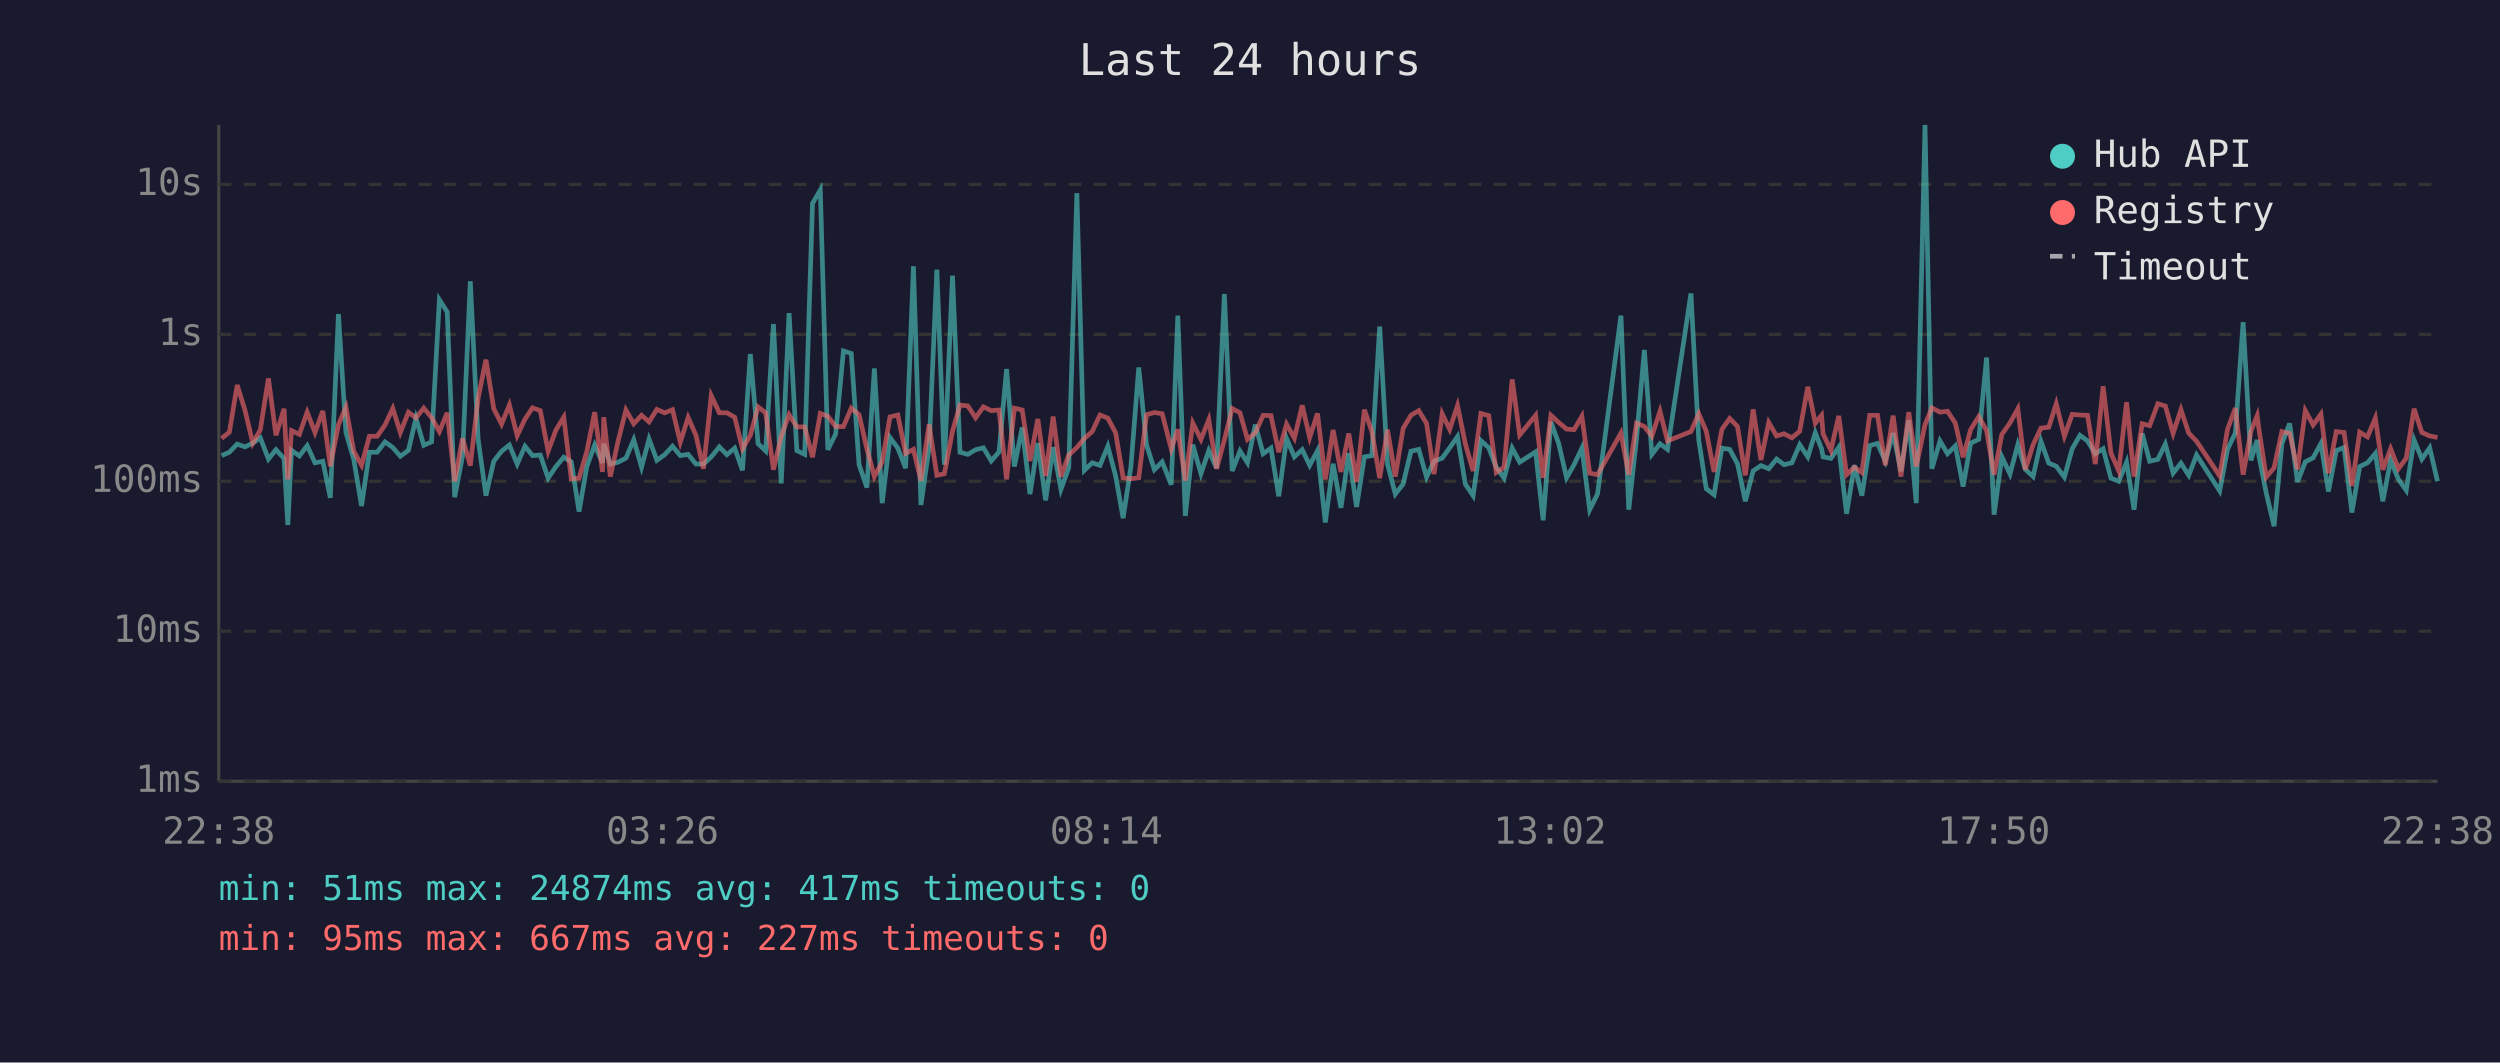
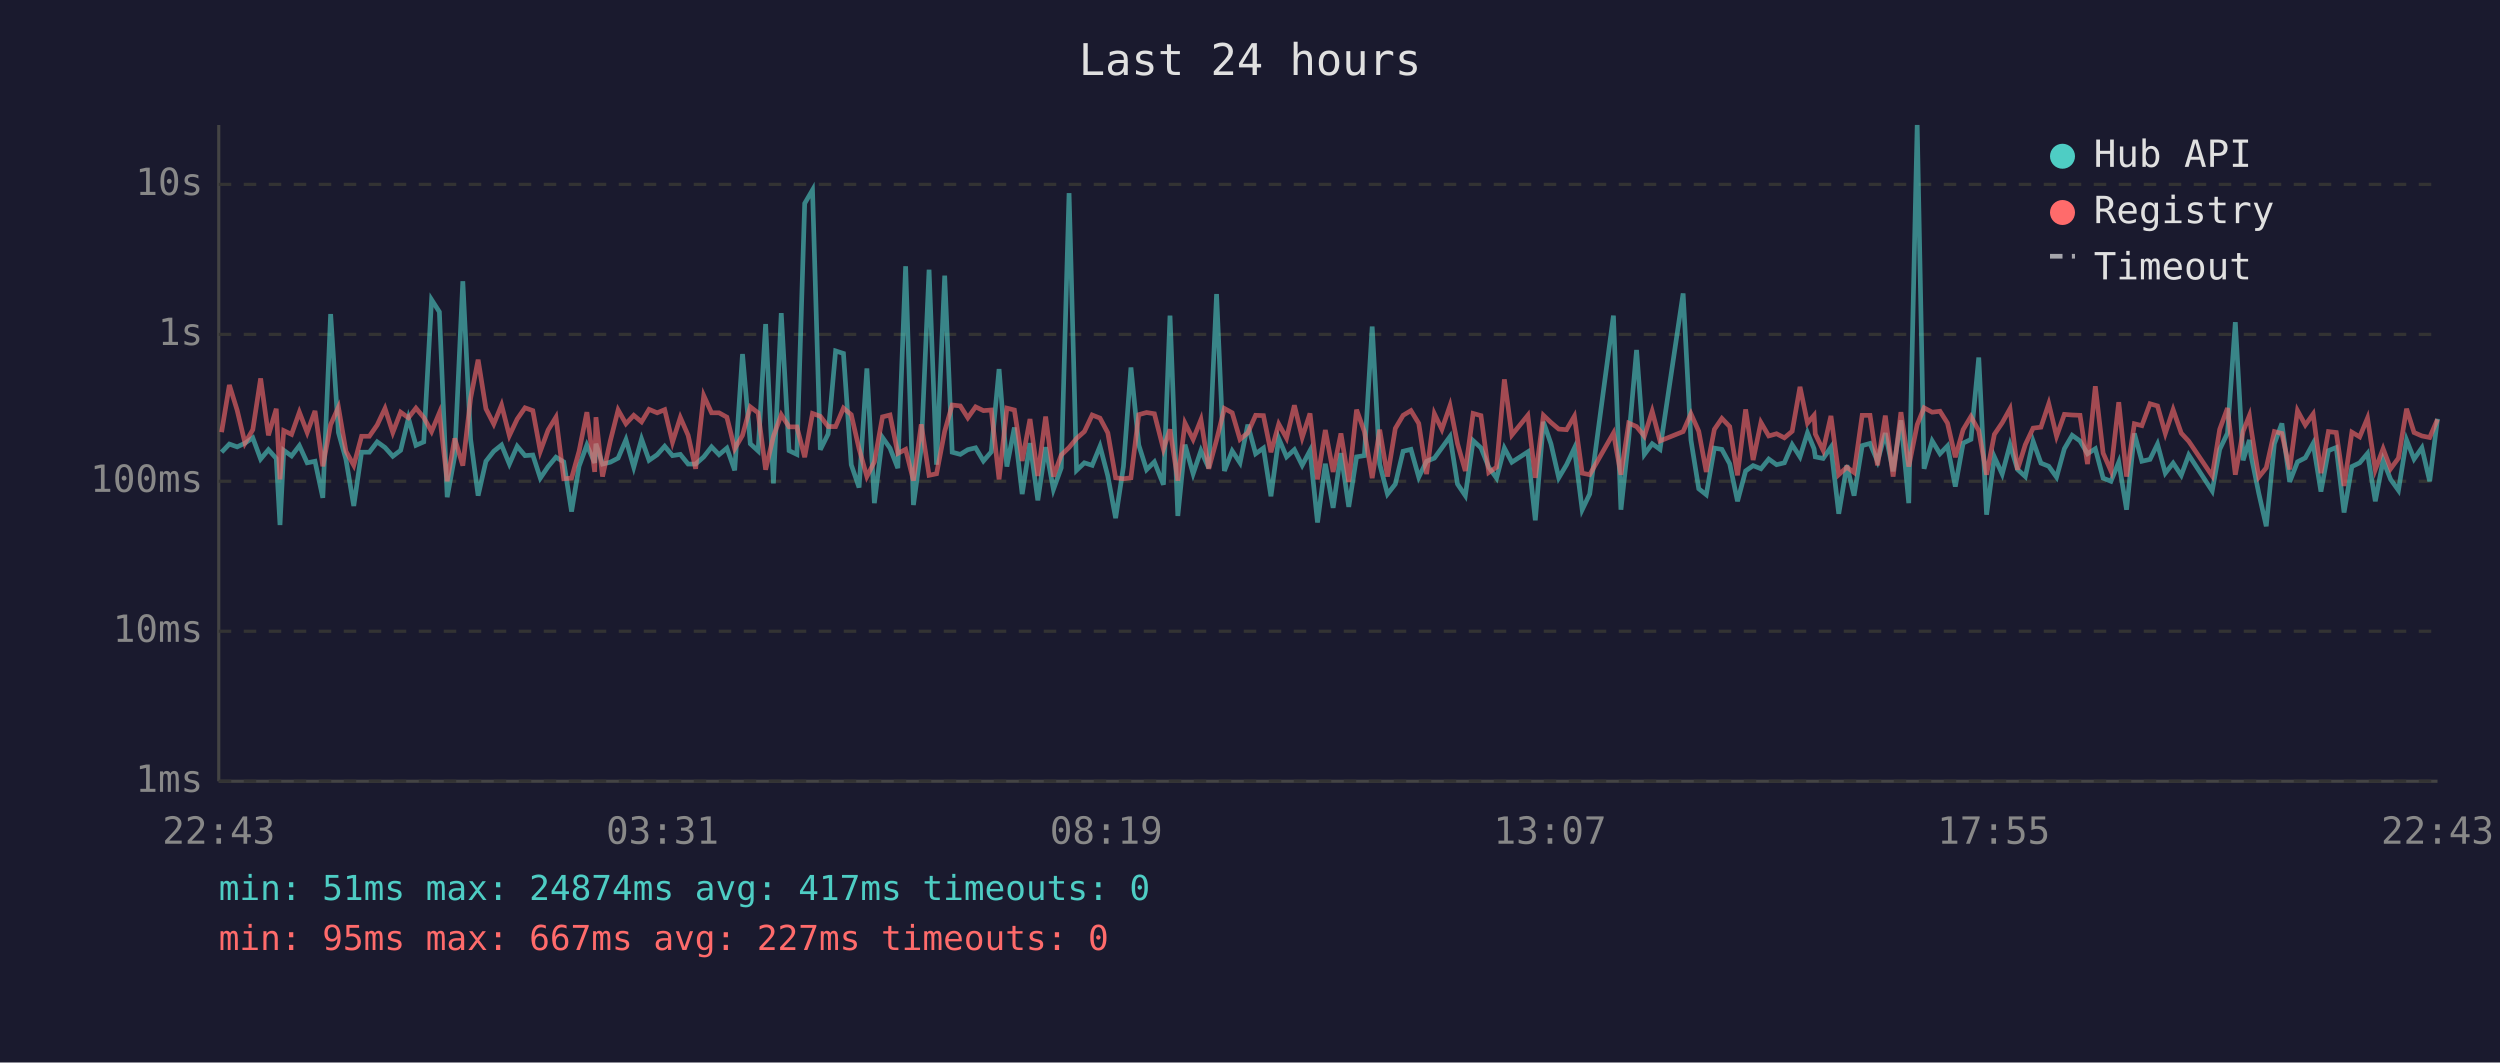
<svg xmlns="http://www.w3.org/2000/svg" viewBox="0 0 800 340" font-family="monospace" font-size="12">
  <rect width="800" height="340" fill="#1a1a2e" />
  <text x="400" y="24" fill="#e0e0e0" font-size="14" text-anchor="middle">Last 24 hours</text>
  <line x1="70" y1="40" x2="70" y2="250" stroke="#444" stroke-width="1" />
  <line x1="70" y1="250" x2="780" y2="250" stroke="#444" stroke-width="1" />
  <line x1="70" y1="250" x2="780" y2="250" stroke="#333" stroke-width="1" stroke-dasharray="4" />
  <text x="65" y="250" fill="#888" text-anchor="end" dominant-baseline="middle">1ms</text>
  <line x1="70" y1="202" x2="780" y2="202" stroke="#333" stroke-width="1" stroke-dasharray="4" />
  <text x="65" y="202" fill="#888" text-anchor="end" dominant-baseline="middle">10ms</text>
  <line x1="70" y1="154" x2="780" y2="154" stroke="#333" stroke-width="1" stroke-dasharray="4" />
  <text x="65" y="154" fill="#888" text-anchor="end" dominant-baseline="middle">100ms</text>
  <line x1="70" y1="107" x2="780" y2="107" stroke="#333" stroke-width="1" stroke-dasharray="4" />
  <text x="65" y="107" fill="#888" text-anchor="end" dominant-baseline="middle">1s</text>
  <line x1="70" y1="59" x2="780" y2="59" stroke="#333" stroke-width="1" stroke-dasharray="4" />
  <text x="65" y="59" fill="#888" text-anchor="end" dominant-baseline="middle">10s</text>
-   <text x="70" y="270" fill="#888" text-anchor="middle">22:38</text>
-   <text x="212" y="270" fill="#888" text-anchor="middle">03:26</text>
-   <text x="354" y="270" fill="#888" text-anchor="middle">08:14</text>
-   <text x="496" y="270" fill="#888" text-anchor="middle">13:02</text>
-   <text x="638" y="270" fill="#888" text-anchor="middle">17:50</text>
-   <text x="780" y="270" fill="#888" text-anchor="middle">22:38</text>
-   <polyline points="70.9,145.8 73.4,144.7 75.9,142.1 78.4,143.0 80.9,141.8 83.3,140.1 85.9,146.9 88.3,143.9 90.9,146.7 92.1,168.0 93.3,144.1 95.8,145.9 98.3,142.6 100.8,148.1 103.3,147.6 105.7,159.3 108.3,100.5 110.7,138.4 113.2,147.0 115.7,161.9 118.2,144.7 120.7,144.7 123.2,141.4 125.7,143.2 128.1,146.0 130.7,144.1 133.1,133.8 135.6,142.5 138.1,141.4 140.6,95.9 143.1,99.8 145.5,159.1 148.0,146.0 150.5,90.0 153.0,140.6 155.5,158.6 158.0,147.6 160.5,144.4 163.0,142.4 165.5,148.5 168.0,142.8 170.4,145.8 172.9,145.6 175.4,153.0 177.9,149.3 180.4,146.3 182.8,147.8 185.3,163.7 187.8,149.2 190.3,142.4 192.8,148.1 193.2,142.0 195.3,148.5 197.8,147.9 200.3,146.6 202.8,140.7 205.3,149.5 207.7,140.5 210.2,147.3 212.7,145.5 215.2,142.8 217.7,145.8 220.2,145.4 222.7,148.5 225.1,148.5 227.6,146.2 230.2,143.0 232.6,145.5 235.1,143.4 237.6,150.5 240.1,113.3 242.6,142.0 245.0,144.3 247.5,103.7 250.0,154.7 252.5,100.2 255.0,144.2 257.5,145.4 260.0,65.1 262.5,60.8 264.9,143.9 267.4,138.9 269.9,112.3 272.4,113.1 274.9,148.7 277.4,156.0 279.8,117.9 282.3,161.0 284.8,140.0 287.3,143.4 289.8,149.8 292.3,85.2 294.7,161.6 297.3,143.3 299.8,86.3 302.2,148.7 304.8,88.2 307.2,144.7 309.7,145.4 312.2,143.9 314.7,143.3 317.2,147.5 319.7,144.6 322.1,118.1 324.6,149.3 327.1,136.8 329.6,158.1 332.1,141.8 334.6,160.1 337.0,143.1 339.5,156.6 342.0,149.7 344.6,61.8 347.0,150.5 349.5,148.1 352.0,148.9 354.5,142.8 357.0,152.3 359.4,165.8 361.9,149.3 364.4,117.6 366.9,142.4 369.4,150.3 371.9,147.8 374.8,155.1 376.9,101.0 379.3,165.1 381.7,142.3 384.3,151.6 386.8,144.2 389.3,149.8 391.8,94.1 394.3,150.7 396.8,144.3 399.2,148.1 401.7,135.9 404.2,145.2 406.7,143.4 409.2,158.8 411.7,140.3 414.2,146.2 416.7,143.9 419.1,148.9 421.6,144.2 424.1,167.2 426.6,148.4 429.1,162.5 431.6,145.0 434.1,162.2 436.6,146.2 439.0,145.8 441.5,104.5 444.0,148.5 446.5,158.1 449.0,154.9 451.5,144.4 454.0,143.8 456.5,152.7 458.9,147.6 461.5,146.6 463.9,143.3 466.4,139.7 468.9,154.9 471.4,158.6 473.9,141.0 476.4,143.3 478.8,149.5 481.3,153.0 483.9,143.4 486.3,147.9 491.4,144.6 493.8,166.5 496.3,135.0 498.8,142.0 501.3,152.9 503.7,148.7 506.2,143.4 508.7,163.1 511.2,158.1 518.7,101.0 521.2,163.1 523.7,140.2 526.2,112.0 528.6,145.4 531.2,142.0 533.6,143.8 541.1,93.9 543.6,140.8 546.0,156.4 548.5,158.3 551.0,143.4 553.5,143.8 556.0,148.4 558.5,160.4 561.0,150.7 563.5,149.0 566.0,150.0 568.5,146.9 570.9,148.7 573.4,148.1 575.9,142.3 578.5,146.2 580.9,138.5 582.9,143.6 583.4,146.2 585.9,146.7 588.4,143.1 590.9,164.4 593.4,148.9 595.8,158.6 598.3,142.6 600.8,141.9 603.3,147.6 605.8,138.6 608.3,150.8 610.8,134.5 613.2,161.0 616.0,40.0 618.2,150.0 620.8,141.1 623.2,145.2 625.7,142.7 628.2,155.7 630.6,141.8 633.2,140.6 635.7,114.4 638.1,164.7 640.6,146.2 643.2,151.7 645.7,142.3 648.1,150.2 650.6,152.5 653.1,141.2 655.6,148.2 658.0,149.2 660.6,152.7 663.1,143.6 665.6,139.3 668.0,141.1 670.5,145.2 673.0,143.6 675.5,153.0 678.0,154.0 680.5,147.9 682.9,163.1 685.5,138.7 687.9,147.6 690.5,147.0 692.9,142.1 695.4,151.4 697.9,148.2 700.4,152.1 702.9,145.6 710.3,157.1 712.8,143.8 715.3,138.6 717.8,103.1 720.3,147.3 722.3,140.8 722.8,145.6 725.2,157.8 727.7,168.4 730.2,142.0 732.7,135.5 735.2,154.2 737.7,147.8 740.2,146.5 742.7,141.9 745.1,157.3 747.6,144.2 750.1,143.2 752.6,164.0 755.1,149.3 757.6,148.1 760.1,145.1 762.5,160.4 765.0,147.3 767.5,153.4 770.0,156.9 772.5,140.8 775.0,146.9 777.5,143.3 780.0,154.0" fill="none" stroke="#4ecdc4" stroke-width="1.5" opacity="0.6" />
-   <polyline points="70.9,140.3 73.4,138.3 75.9,123.2 78.4,131.3 80.9,141.8 83.3,137.5 85.9,121.1 88.3,139.3 90.9,130.8 92.1,153.4 93.3,137.8 95.8,139.0 98.3,131.9 100.8,138.4 103.3,131.5 105.7,149.2 108.3,135.9 110.7,130.3 113.2,144.4 115.7,148.9 118.2,139.6 120.7,139.6 123.2,136.0 125.7,130.7 128.1,138.4 130.7,131.9 133.1,133.7 135.6,130.6 138.1,133.6 140.6,138.1 143.1,132.1 145.5,154.0 148.0,140.3 150.5,149.0 153.0,127.4 155.5,115.1 158.0,130.8 160.5,135.7 163.0,129.6 165.5,139.4 168.0,134.1 170.4,130.5 172.9,131.4 175.4,144.4 177.9,137.6 180.4,133.5 182.8,153.2 185.3,153.0 187.8,144.4 190.3,131.9 192.8,151.0 193.2,133.5 195.3,152.5 197.8,141.1 200.3,131.2 202.8,135.6 205.3,132.9 207.7,135.0 210.2,131.0 212.7,132.1 215.2,131.1 217.7,141.5 220.2,133.6 222.7,139.3 225.1,150.0 227.6,126.6 230.2,132.1 232.6,132.1 235.1,133.5 237.6,143.6 240.1,139.3 242.6,130.2 245.0,132.1 247.5,150.3 250.0,139.6 252.5,132.7 255.0,136.6 257.5,136.6 260.0,146.3 262.5,132.3 264.9,133.2 267.4,136.5 269.9,136.5 272.4,130.6 274.9,132.7 277.4,143.6 279.8,152.5 282.3,147.8 284.8,133.4 287.3,132.8 289.8,145.1 292.3,143.8 294.7,153.8 297.3,135.8 299.8,152.1 302.2,151.6 304.8,138.0 307.2,129.6 309.7,129.9 312.2,133.7 314.7,130.2 317.2,131.4 319.7,131.2 322.1,153.4 324.6,130.6 327.1,131.2 329.6,147.5 332.1,134.1 334.6,152.3 337.0,133.3 339.5,152.5 342.0,145.6 344.6,143.2 347.0,140.3 349.5,138.1 352.0,132.8 354.5,133.8 357.0,138.5 359.4,152.9 361.9,153.2 364.4,152.9 366.9,132.7 369.4,132.0 371.9,132.4 374.8,143.7 376.9,137.4 379.3,153.8 381.7,135.4 384.3,140.6 386.8,134.3 389.3,150.0 391.8,140.8 394.3,130.7 396.8,132.1 399.2,140.6 401.7,138.5 404.2,132.9 406.7,133.0 409.2,144.7 411.7,135.7 414.2,140.2 416.7,129.7 419.1,140.0 421.6,132.3 424.1,153.4 426.6,137.6 429.1,151.0 431.6,138.7 434.1,154.2 436.6,131.1 439.0,138.1 441.5,153.0 444.0,137.5 446.5,152.5 449.0,137.1 451.5,132.9 454.0,131.4 456.5,135.5 458.9,151.7 461.5,132.4 463.9,137.4 466.4,129.8 468.9,142.0 471.4,150.7 473.9,132.3 476.4,133.0 478.8,151.2 481.3,149.5 483.9,121.4 486.3,139.2 491.4,132.9 493.8,152.9 496.3,132.9 498.8,135.2 501.3,137.3 503.7,137.5 506.2,133.2 508.7,151.4 511.2,151.9 518.7,138.6 521.2,151.9 523.7,135.4 526.2,136.5 528.6,139.6 531.2,131.6 533.6,141.1 541.1,138.1 543.6,132.4 546.0,138.0 548.5,151.0 551.0,137.4 553.5,133.9 556.0,136.5 558.5,152.1 561.0,131.0 563.5,147.2 566.0,135.2 568.5,139.5 570.9,138.8 573.4,140.1 575.9,138.0 578.5,123.8 580.9,135.4 582.9,132.9 583.4,138.9 585.9,144.1 588.4,133.1 590.9,151.9 593.4,149.5 595.8,151.2 598.3,132.9 600.8,132.9 603.3,148.9 605.8,133.0 608.3,152.5 610.8,131.9 613.2,149.3 616.0,135.9 618.2,130.5 620.8,131.9 623.2,131.6 625.7,135.4 628.2,146.3 630.6,137.5 633.2,133.3 635.7,137.8 638.1,151.9 640.6,139.0 643.2,135.3 645.7,130.8 648.1,150.3 650.6,142.3 653.1,137.0 655.6,136.7 658.0,129.2 660.6,139.6 663.1,132.6 665.6,132.8 668.0,132.9 670.5,148.5 673.0,123.6 675.5,145.0 678.0,150.7 680.5,128.7 682.9,152.5 685.5,135.6 687.9,136.2 690.5,129.2 692.9,129.9 695.4,138.7 697.9,131.1 700.4,138.6 702.9,141.2 710.3,152.3 712.8,137.4 715.3,130.6 717.8,151.9 720.3,138.0 722.3,133.0 722.8,136.9 725.2,152.7 727.7,149.7 730.2,138.1 732.7,138.7 735.2,150.2 737.7,131.4 740.2,136.0 742.7,132.5 745.1,151.4 747.6,138.1 750.1,138.4 752.6,155.5 755.1,138.3 757.6,139.8 760.1,133.8 762.5,150.3 765.0,143.6 767.5,150.0 770.0,146.6 772.5,130.8 775.0,138.4 777.5,139.5 780.0,140.0" fill="none" stroke="#ff6b6b" stroke-width="1.5" opacity="0.6" />
+   <text x="70" y="270" fill="#888" text-anchor="middle">22:43</text>
+   <text x="212" y="270" fill="#888" text-anchor="middle">03:31</text>
+   <text x="354" y="270" fill="#888" text-anchor="middle">08:19</text>
+   <text x="496" y="270" fill="#888" text-anchor="middle">13:07</text>
+   <text x="638" y="270" fill="#888" text-anchor="middle">17:55</text>
+   <text x="780" y="270" fill="#888" text-anchor="middle">22:43</text>
+   <polyline points="70.9,144.7 73.4,142.1 75.9,143.0 78.4,141.8 80.9,140.1 83.4,146.9 85.9,143.9 88.4,146.7 89.6,168.0 90.8,144.1 93.3,145.9 95.8,142.6 98.3,148.1 100.8,147.6 103.3,159.3 105.8,100.5 108.3,138.4 110.7,147.0 113.2,161.9 115.7,144.7 118.2,144.7 120.7,141.4 123.2,143.2 125.7,146.0 128.2,144.1 130.7,133.8 133.1,142.5 135.6,141.4 138.1,95.9 140.6,99.8 143.1,159.1 145.5,146.0 148.1,90.0 150.6,140.6 153.0,158.6 155.5,147.6 158.0,144.4 160.5,142.4 163.0,148.5 165.5,142.8 168.0,145.8 170.5,145.6 172.9,153.0 175.4,149.3 177.9,146.3 180.4,147.8 182.9,163.7 185.3,149.2 187.8,142.4 190.3,148.1 190.7,142.0 192.8,148.5 195.3,147.9 197.8,146.6 200.3,140.7 202.8,149.5 205.3,140.5 207.7,147.3 210.3,145.5 212.7,142.8 215.2,145.8 217.7,145.4 220.2,148.5 222.6,148.5 225.2,146.2 227.7,143.0 230.1,145.5 232.6,143.4 235.1,150.5 237.6,113.3 240.1,142.0 242.6,144.3 245.0,103.7 247.5,154.7 250.0,100.2 252.5,144.2 255.0,145.4 257.5,65.1 260.0,60.8 262.5,143.9 265.0,138.9 267.4,112.3 269.9,113.1 272.4,148.7 274.9,156.0 277.4,117.9 279.8,161.0 282.4,140.0 284.8,143.4 287.3,149.8 289.8,85.2 292.3,161.6 294.8,143.3 297.3,86.3 299.7,148.7 302.3,88.2 304.7,144.7 307.3,145.4 309.7,143.9 312.2,143.3 314.7,147.5 317.2,144.6 319.7,118.1 322.2,149.3 324.6,136.8 327.1,158.1 329.6,141.8 332.1,160.1 334.6,143.1 337.1,156.6 339.6,149.7 342.1,61.8 344.5,150.5 347.0,148.1 349.5,148.9 352.0,142.8 354.5,152.3 357.0,165.8 359.5,149.3 361.9,117.6 364.4,142.4 366.9,150.3 369.4,147.8 372.3,155.1 374.4,101.0 376.9,165.1 379.2,142.3 381.8,151.6 384.3,144.2 386.8,149.8 389.3,94.1 391.8,150.7 394.3,144.3 396.8,148.1 399.3,135.9 401.8,145.2 404.3,143.4 406.7,158.8 409.2,140.3 411.7,146.2 414.2,143.9 416.7,148.9 419.2,144.2 421.6,167.2 424.1,148.4 426.6,162.5 429.1,145.0 431.6,162.2 434.1,146.2 436.6,145.8 439.1,104.5 441.5,148.5 444.0,158.1 446.5,154.9 449.0,144.4 451.5,143.8 454.0,152.7 456.5,147.6 459.0,146.6 461.4,143.3 464.0,139.7 466.4,154.9 468.9,158.6 471.4,141.0 473.9,143.3 476.4,149.5 478.9,153.0 481.4,143.4 483.8,147.9 488.9,144.6 491.3,166.5 493.9,135.0 496.3,142.0 498.8,152.9 501.3,148.7 503.8,143.4 506.3,163.1 508.7,158.1 516.3,101.0 518.7,163.1 521.2,140.2 523.7,112.0 526.2,145.4 528.7,142.0 531.2,143.8 538.6,93.9 541.1,140.8 543.6,156.4 546.0,158.3 548.6,143.4 551.0,143.8 553.5,148.4 556.0,160.4 558.6,150.7 561.0,149.0 563.5,150.0 566.0,146.9 568.5,148.7 571.0,148.1 573.5,142.3 576.0,146.2 578.4,138.5 580.5,143.6 580.9,146.2 583.4,146.7 585.9,143.1 588.4,164.4 591.0,148.9 593.3,158.6 595.9,142.6 598.4,141.9 600.8,147.6 603.3,138.6 605.8,150.8 608.3,134.5 610.8,161.0 613.5,40.0 615.7,150.0 618.3,141.1 620.8,145.2 623.2,142.7 625.7,155.7 628.2,141.8 630.7,140.6 633.2,114.4 635.7,164.7 638.2,146.2 640.7,151.7 643.2,142.3 645.6,150.2 648.1,152.5 650.6,141.2 653.1,148.2 655.6,149.2 658.1,152.7 660.6,143.6 663.1,139.3 665.6,141.1 668.0,145.2 670.5,143.6 673.0,153.0 675.5,154.0 678.0,147.9 680.5,163.1 683.0,138.7 685.4,147.6 688.0,147.0 690.4,142.1 692.9,151.4 695.4,148.2 698.0,152.1 700.4,145.6 707.9,157.1 710.3,143.8 712.8,138.6 715.3,103.1 717.8,147.3 719.8,140.8 720.3,145.6 722.8,157.8 725.2,168.4 727.8,142.0 730.2,135.5 732.7,154.2 735.2,147.8 737.7,146.5 740.2,141.9 742.7,157.3 745.1,144.2 747.6,143.2 750.1,164.0 752.6,149.3 755.1,148.1 757.6,145.1 760.1,160.4 762.6,147.3 765.0,153.4 767.5,156.9 770.1,140.8 772.5,146.9 775.0,143.3 777.5,154.0 780.0,134.0" fill="none" stroke="#4ecdc4" stroke-width="1.5" opacity="0.6" />
+   <polyline points="70.9,138.3 73.4,123.2 75.9,131.3 78.4,141.8 80.9,137.5 83.4,121.1 85.9,139.3 88.4,130.8 89.6,153.4 90.8,137.8 93.3,139.0 95.8,131.9 98.3,138.4 100.8,131.5 103.3,149.2 105.8,135.9 108.3,130.3 110.7,144.4 113.2,148.9 115.7,139.6 118.2,139.6 120.7,136.0 123.2,130.7 125.7,138.4 128.2,131.9 130.7,133.7 133.1,130.6 135.6,133.6 138.1,138.1 140.6,132.1 143.1,154.0 145.5,140.3 148.1,149.0 150.6,127.4 153.0,115.1 155.5,130.8 158.0,135.7 160.5,129.6 163.0,139.4 165.5,134.1 168.0,130.5 170.5,131.4 172.9,144.4 175.4,137.6 177.9,133.5 180.4,153.2 182.9,153.0 185.3,144.4 187.8,131.9 190.3,151.0 190.7,133.5 192.8,152.5 195.3,141.1 197.8,131.2 200.3,135.6 202.8,132.9 205.3,135.0 207.7,131.0 210.3,132.1 212.7,131.1 215.2,141.5 217.7,133.6 220.2,139.3 222.6,150.0 225.2,126.6 227.7,132.1 230.1,132.1 232.6,133.5 235.1,143.6 237.6,139.3 240.1,130.2 242.6,132.1 245.0,150.3 247.5,139.6 250.0,132.7 252.5,136.6 255.0,136.6 257.5,146.3 260.0,132.3 262.5,133.2 265.0,136.5 267.4,136.5 269.9,130.6 272.4,132.7 274.9,143.6 277.4,152.5 279.8,147.8 282.4,133.4 284.8,132.8 287.3,145.1 289.8,143.8 292.3,153.8 294.8,135.8 297.3,152.1 299.7,151.6 302.3,138.0 304.7,129.6 307.3,129.9 309.7,133.7 312.2,130.2 314.7,131.4 317.2,131.2 319.7,153.4 322.2,130.6 324.6,131.2 327.1,147.5 329.6,134.1 332.1,152.3 334.6,133.3 337.1,152.5 339.6,145.6 342.1,143.2 344.5,140.3 347.0,138.1 349.5,132.8 352.0,133.8 354.5,138.5 357.0,152.9 359.5,153.2 361.9,152.9 364.4,132.7 366.9,132.0 369.4,132.4 372.3,143.7 374.4,137.4 376.9,153.8 379.2,135.4 381.8,140.6 384.3,134.3 386.8,150.0 389.3,140.8 391.8,130.7 394.3,132.1 396.8,140.6 399.3,138.5 401.8,132.9 404.3,133.0 406.7,144.7 409.2,135.7 411.7,140.2 414.2,129.7 416.7,140.0 419.2,132.3 421.6,153.4 424.1,137.6 426.6,151.0 429.1,138.7 431.6,154.2 434.1,131.1 436.6,138.1 439.1,153.0 441.5,137.5 444.0,152.5 446.5,137.1 449.0,132.9 451.5,131.4 454.0,135.5 456.5,151.7 459.0,132.4 461.4,137.4 464.0,129.8 466.4,142.0 468.9,150.7 471.4,132.3 473.9,133.0 476.4,151.2 478.9,149.5 481.4,121.4 483.8,139.2 488.9,132.9 491.3,152.9 493.9,132.9 496.3,135.2 498.8,137.3 501.3,137.5 503.8,133.2 506.3,151.4 508.7,151.9 516.3,138.6 518.7,151.9 521.2,135.4 523.7,136.5 526.2,139.6 528.7,131.6 531.2,141.1 538.6,138.1 541.1,132.4 543.6,138.0 546.0,151.0 548.6,137.4 551.0,133.9 553.5,136.5 556.0,152.1 558.6,131.0 561.0,147.2 563.5,135.2 566.0,139.5 568.5,138.8 571.0,140.1 573.5,138.0 576.0,123.8 578.4,135.4 580.5,132.9 580.9,138.9 583.4,144.1 585.9,133.1 588.4,151.9 591.0,149.5 593.3,151.2 595.9,132.9 598.4,132.9 600.8,148.9 603.3,133.0 605.8,152.5 608.3,131.9 610.8,149.3 613.5,135.9 615.7,130.5 618.3,131.9 620.8,131.6 623.2,135.4 625.7,146.3 628.2,137.5 630.7,133.3 633.2,137.8 635.7,151.9 638.2,139.0 640.7,135.3 643.2,130.8 645.6,150.3 648.1,142.3 650.6,137.0 653.1,136.7 655.6,129.2 658.1,139.6 660.6,132.6 663.1,132.8 665.6,132.9 668.0,148.5 670.5,123.6 673.0,145.0 675.5,150.7 678.0,128.7 680.5,152.5 683.0,135.6 685.4,136.2 688.0,129.2 690.4,129.9 692.9,138.7 695.4,131.1 698.0,138.6 700.4,141.2 707.9,152.3 710.3,137.4 712.8,130.6 715.3,151.9 717.8,138.0 719.8,133.0 720.3,136.9 722.8,152.7 725.2,149.7 727.8,138.1 730.2,138.7 732.7,150.2 735.2,131.4 737.7,136.0 740.2,132.5 742.7,151.4 745.1,138.1 747.6,138.4 750.1,155.5 752.6,138.3 755.1,139.8 757.6,133.8 760.1,150.3 762.6,143.6 765.0,150.0 767.5,146.6 770.1,130.8 772.5,138.4 775.0,139.5 777.5,140.0 780.0,134.2" fill="none" stroke="#ff6b6b" stroke-width="1.5" opacity="0.6" />
  <circle cx="660" cy="50" r="4" fill="#4ecdc4" />
  <text x="670" y="50" fill="#e0e0e0" dominant-baseline="middle">Hub API</text>
  <circle cx="660" cy="68" r="4" fill="#ff6b6b" />
  <text x="670" y="68" fill="#e0e0e0" dominant-baseline="middle">Registry</text>
  <line x1="656" y1="82" x2="664" y2="82" stroke="#e0e0e0" stroke-width="1.5" stroke-dasharray="4,3" opacity="0.7" />
  <text x="670" y="86" fill="#e0e0e0" dominant-baseline="middle">Timeout</text>
  <text x="70" y="288" fill="#4ecdc4" font-size="11">min: 51ms  max: 24874ms  avg: 417ms  timeouts: 0</text>
  <text x="70" y="304" fill="#ff6b6b" font-size="11">min: 95ms  max: 667ms  avg: 227ms  timeouts: 0</text>
</svg>
